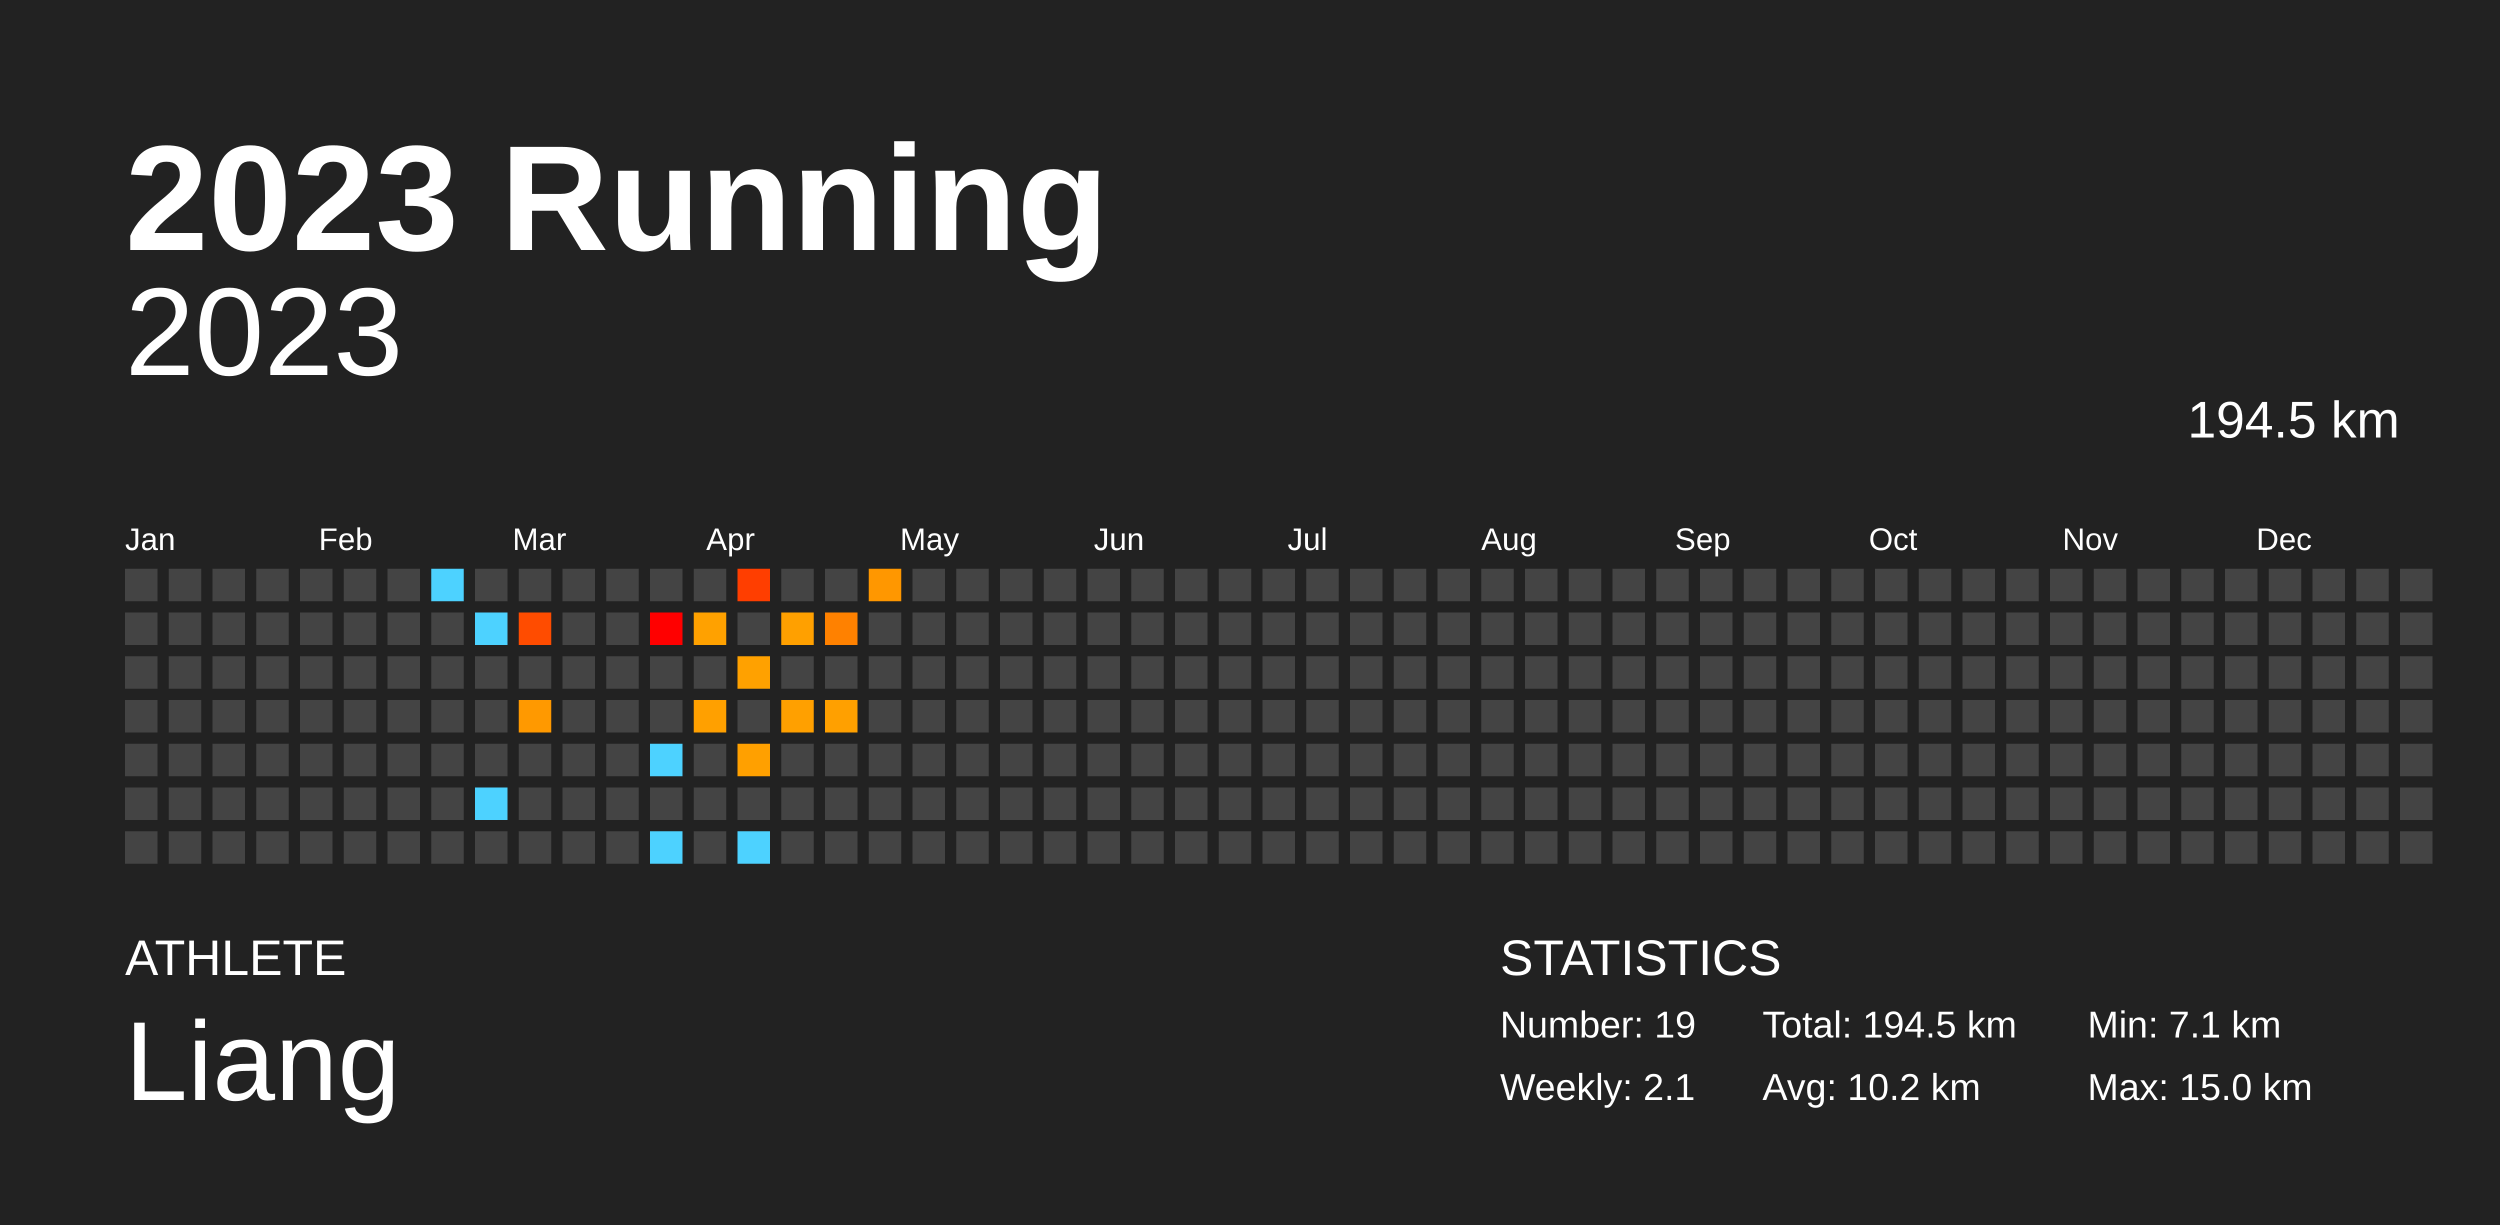
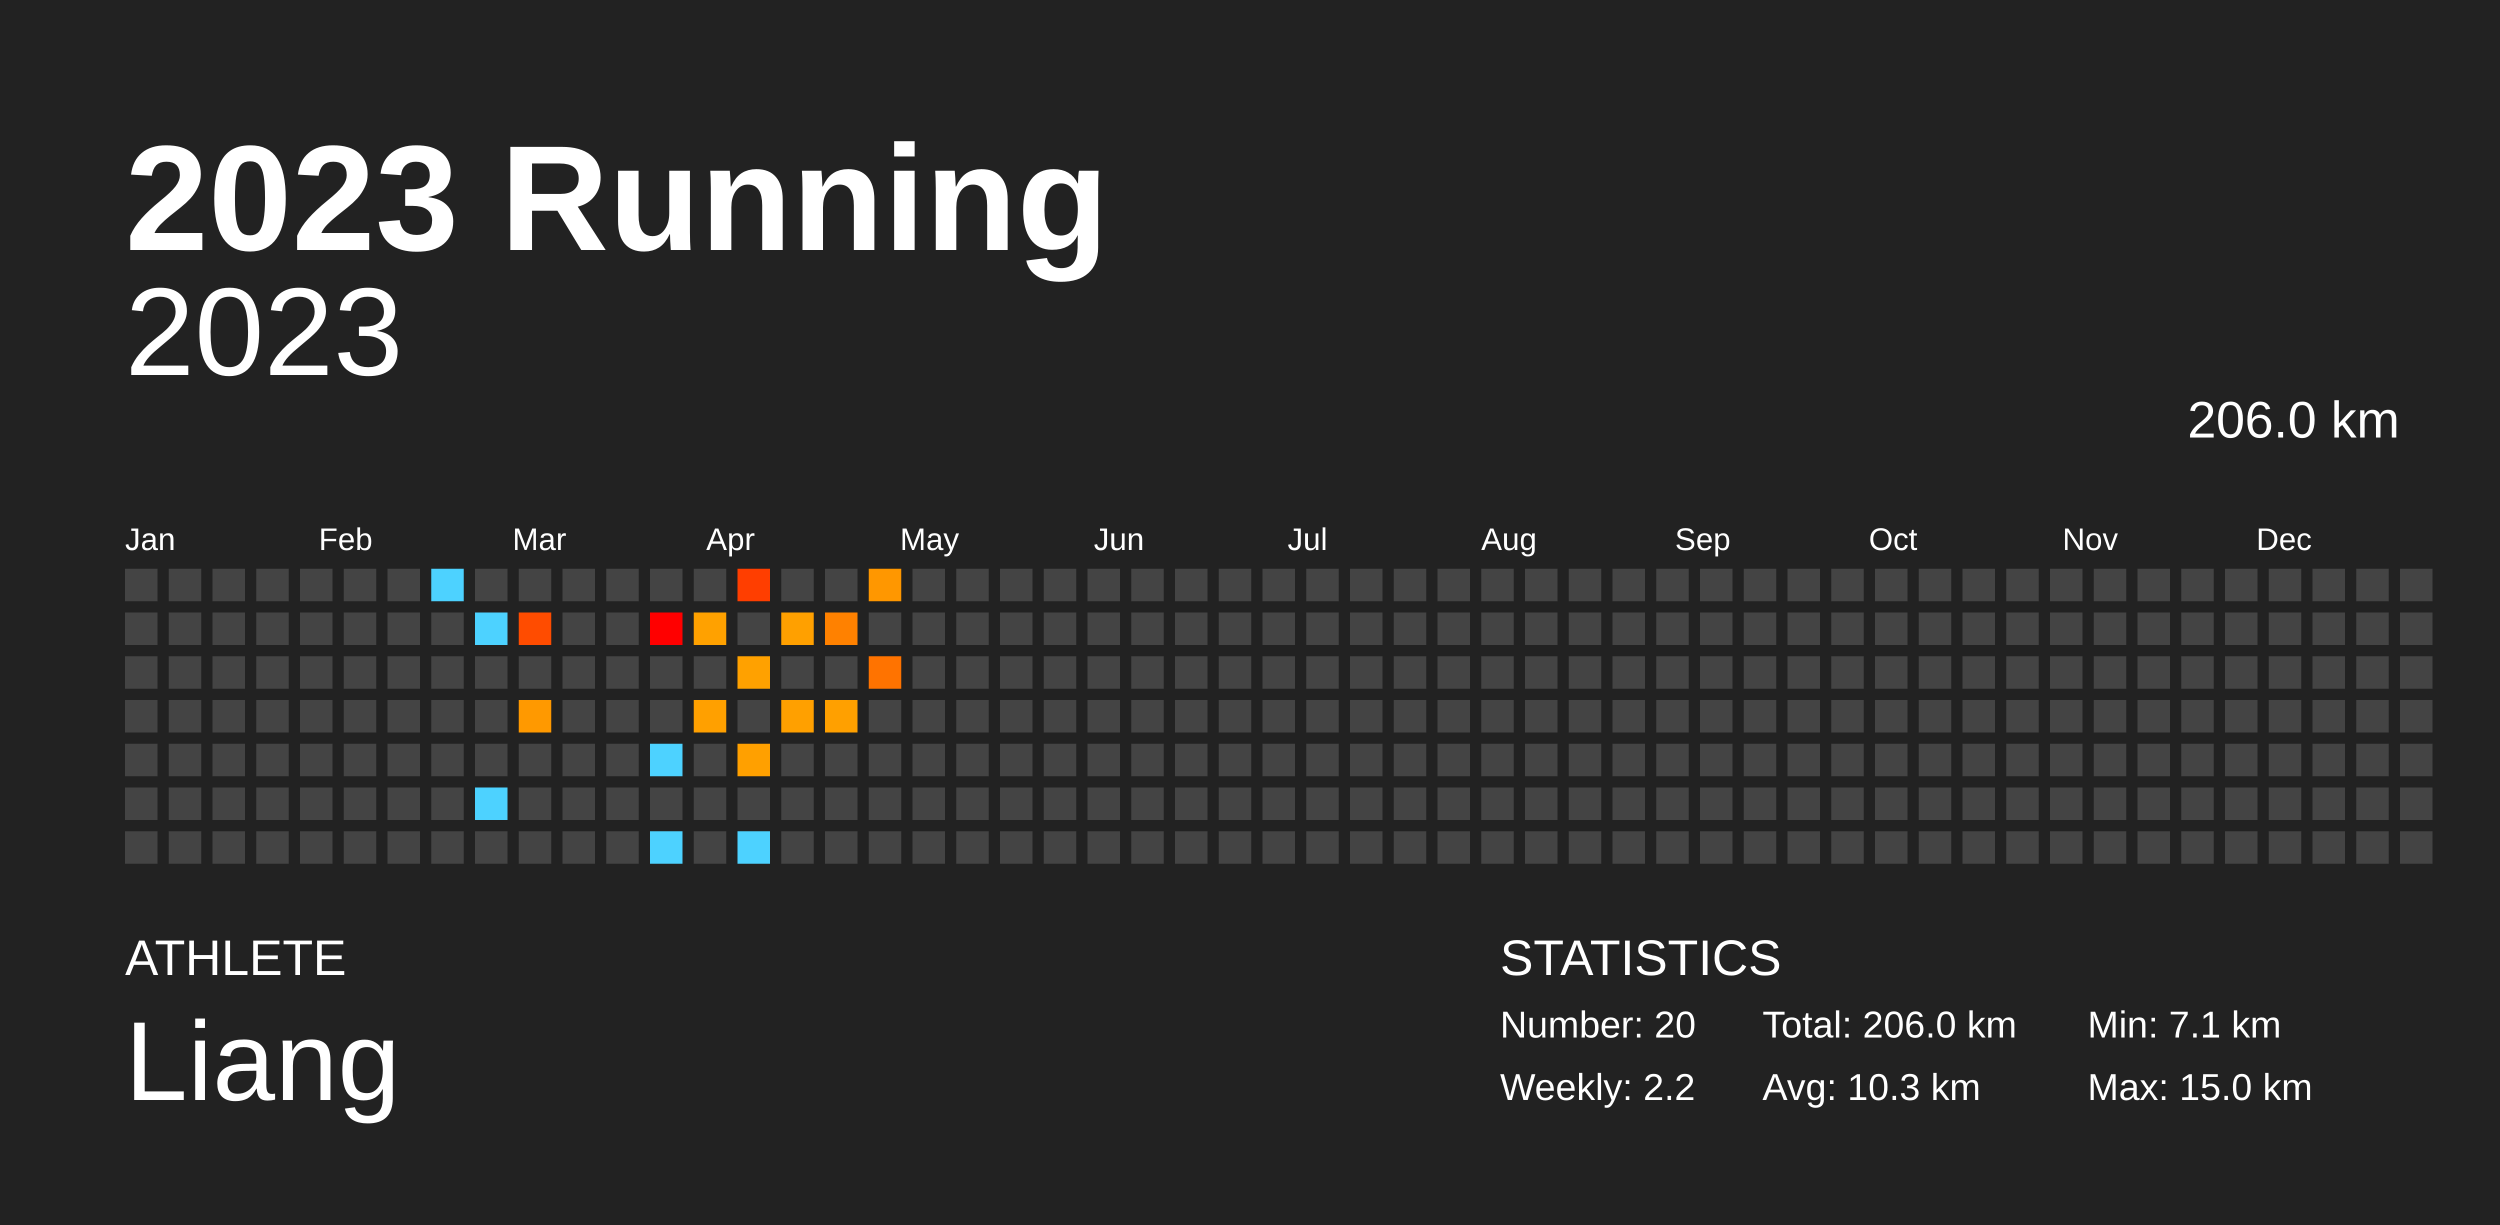
<svg xmlns="http://www.w3.org/2000/svg" baseProfile="full" height="98mm" version="1.1" viewBox="0,0,200,98" width="200mm">
  <defs />
  <rect fill="#222222" height="98" width="200" x="0" y="0" />
  <text fill="#FFFFFF" style="font-size:12px; font-family:Arial; font-weight:bold;" x="10" y="20">2023 Running</text>
  <text fill="#FFFFFF" style="font-size:4px; font-family:Arial" x="10" y="78">ATHLETE</text>
  <text fill="#FFFFFF" style="font-size:9px; font-family:Arial" x="10" y="88">Liang</text>
  <text fill="#FFFFFF" style="font-size:4px; font-family:Arial" x="120" y="78">STATISTICS</text>
-   <text fill="#FFFFFF" style="font-size:3px; font-family:Arial" x="120" y="83">Number: 19</text>
-   <text fill="#FFFFFF" style="font-size:3px; font-family:Arial" x="120" y="88">Weekly: 2.1</text>
-   <text fill="#FFFFFF" style="font-size:3px; font-family:Arial" x="141" y="83">Total: 194.5 km</text>
-   <text fill="#FFFFFF" style="font-size:3px; font-family:Arial" x="141" y="88">Avg: 10.2 km</text>
+   <text fill="#FFFFFF" style="font-size:3px; font-family:Arial" x="120" y="83">Number: 20</text>
+   <text fill="#FFFFFF" style="font-size:3px; font-family:Arial" x="120" y="88">Weekly: 2.2</text>
+   <text fill="#FFFFFF" style="font-size:3px; font-family:Arial" x="141" y="83">Total: 206.0 km</text>
+   <text fill="#FFFFFF" style="font-size:3px; font-family:Arial" x="141" y="88">Avg: 10.3 km</text>
  <text fill="#FFFFFF" style="font-size:3px; font-family:Arial" x="167" y="83">Min: 7.1 km</text>
  <text fill="#FFFFFF" style="font-size:3px; font-family:Arial" x="167" y="88">Max: 15.0 km</text>
  <text alignment-baseline="hanging" fill="#FFFFFF" style="font-size:10.0px; font-family:Arial;" x="10" y="30">2023</text>
-   <text alignment-baseline="hanging" fill="#FFFFFF" style="font-size:4.125px; font-family:Arial;" x="175" y="35">194.5 km</text>
+   <text alignment-baseline="hanging" fill="#FFFFFF" style="font-size:4.125px; font-family:Arial;" x="175" y="35">206.0 km</text>
  <text fill="#FFFFFF" style="font-size:2.5px; font-family:Arial" x="10.0" y="44">Jan</text>
  <text fill="#FFFFFF" style="font-size:2.5px; font-family:Arial" x="25.5" y="44">Feb</text>
  <text fill="#FFFFFF" style="font-size:2.5px; font-family:Arial" x="41.0" y="44">Mar</text>
  <text fill="#FFFFFF" style="font-size:2.5px; font-family:Arial" x="56.5" y="44">Apr</text>
  <text fill="#FFFFFF" style="font-size:2.5px; font-family:Arial" x="72.0" y="44">May</text>
  <text fill="#FFFFFF" style="font-size:2.5px; font-family:Arial" x="87.5" y="44">Jun</text>
  <text fill="#FFFFFF" style="font-size:2.5px; font-family:Arial" x="103.0" y="44">Jul</text>
  <text fill="#FFFFFF" style="font-size:2.5px; font-family:Arial" x="118.5" y="44">Aug</text>
  <text fill="#FFFFFF" style="font-size:2.5px; font-family:Arial" x="134.0" y="44">Sep</text>
  <text fill="#FFFFFF" style="font-size:2.5px; font-family:Arial" x="149.5" y="44">Oct</text>
  <text fill="#FFFFFF" style="font-size:2.5px; font-family:Arial" x="165.0" y="44">Nov</text>
  <text fill="#FFFFFF" style="font-size:2.5px; font-family:Arial" x="180.5" y="44">Dec</text>
  <rect fill="#444444" height="2.6" width="2.6" x="10.0" y="45.5" />
  <rect fill="#444444" height="2.6" width="2.6" x="10.0" y="49.0" />
  <rect fill="#444444" height="2.6" width="2.6" x="10.0" y="52.5" />
  <rect fill="#444444" height="2.6" width="2.6" x="10.0" y="56.0" />
  <rect fill="#444444" height="2.6" width="2.6" x="10.0" y="59.5" />
  <rect fill="#444444" height="2.6" width="2.6" x="10.0" y="63.0" />
  <rect fill="#444444" height="2.6" width="2.6" x="10.0" y="66.5" />
  <rect fill="#444444" height="2.6" width="2.6" x="13.5" y="45.5" />
  <rect fill="#444444" height="2.6" width="2.6" x="13.5" y="49.0" />
  <rect fill="#444444" height="2.6" width="2.6" x="13.5" y="52.5" />
  <rect fill="#444444" height="2.6" width="2.6" x="13.5" y="56.0" />
  <rect fill="#444444" height="2.6" width="2.6" x="13.5" y="59.5" />
  <rect fill="#444444" height="2.6" width="2.6" x="13.5" y="63.0" />
  <rect fill="#444444" height="2.6" width="2.6" x="13.5" y="66.5" />
  <rect fill="#444444" height="2.6" width="2.6" x="17.0" y="45.5" />
  <rect fill="#444444" height="2.6" width="2.6" x="17.0" y="49.0" />
  <rect fill="#444444" height="2.6" width="2.6" x="17.0" y="52.5" />
  <rect fill="#444444" height="2.6" width="2.6" x="17.0" y="56.0" />
  <rect fill="#444444" height="2.6" width="2.6" x="17.0" y="59.5" />
  <rect fill="#444444" height="2.6" width="2.6" x="17.0" y="63.0" />
  <rect fill="#444444" height="2.6" width="2.6" x="17.0" y="66.5" />
  <rect fill="#444444" height="2.6" width="2.6" x="20.5" y="45.5" />
  <rect fill="#444444" height="2.6" width="2.6" x="20.5" y="49.0" />
  <rect fill="#444444" height="2.6" width="2.6" x="20.5" y="52.5" />
  <rect fill="#444444" height="2.6" width="2.6" x="20.5" y="56.0" />
  <rect fill="#444444" height="2.6" width="2.6" x="20.5" y="59.5" />
  <rect fill="#444444" height="2.6" width="2.6" x="20.5" y="63.0" />
  <rect fill="#444444" height="2.6" width="2.6" x="20.5" y="66.5" />
  <rect fill="#444444" height="2.6" width="2.6" x="24.0" y="45.5" />
  <rect fill="#444444" height="2.6" width="2.6" x="24.0" y="49.0" />
  <rect fill="#444444" height="2.6" width="2.6" x="24.0" y="52.5" />
  <rect fill="#444444" height="2.6" width="2.6" x="24.0" y="56.0" />
  <rect fill="#444444" height="2.6" width="2.6" x="24.0" y="59.5" />
  <rect fill="#444444" height="2.6" width="2.6" x="24.0" y="63.0" />
  <rect fill="#444444" height="2.6" width="2.6" x="24.0" y="66.5" />
  <rect fill="#444444" height="2.6" width="2.6" x="27.5" y="45.5" />
  <rect fill="#444444" height="2.6" width="2.6" x="27.5" y="49.0" />
  <rect fill="#444444" height="2.6" width="2.6" x="27.5" y="52.5" />
  <rect fill="#444444" height="2.6" width="2.6" x="27.5" y="56.0" />
  <rect fill="#444444" height="2.6" width="2.6" x="27.5" y="59.5" />
  <rect fill="#444444" height="2.6" width="2.6" x="27.5" y="63.0" />
  <rect fill="#444444" height="2.6" width="2.6" x="27.5" y="66.5" />
  <rect fill="#444444" height="2.6" width="2.6" x="31.0" y="45.5" />
  <rect fill="#444444" height="2.6" width="2.6" x="31.0" y="49.0" />
  <rect fill="#444444" height="2.6" width="2.6" x="31.0" y="52.5" />
  <rect fill="#444444" height="2.6" width="2.6" x="31.0" y="56.0" />
  <rect fill="#444444" height="2.6" width="2.6" x="31.0" y="59.5" />
  <rect fill="#444444" height="2.6" width="2.6" x="31.0" y="63.0" />
  <rect fill="#444444" height="2.6" width="2.6" x="31.0" y="66.5" />
  <rect fill="#4dd2ff" height="2.6" width="2.6" x="34.5" y="45.5" />
  <rect fill="#444444" height="2.6" width="2.6" x="34.5" y="49.0" />
  <rect fill="#444444" height="2.6" width="2.6" x="34.5" y="52.5" />
  <rect fill="#444444" height="2.6" width="2.6" x="34.5" y="56.0" />
  <rect fill="#444444" height="2.6" width="2.6" x="34.5" y="59.5" />
  <rect fill="#444444" height="2.6" width="2.6" x="34.5" y="63.0" />
  <rect fill="#444444" height="2.6" width="2.6" x="34.5" y="66.5" />
  <rect fill="#444444" height="2.6" width="2.6" x="38.0" y="45.5" />
  <rect fill="#4dd2ff" height="2.6" width="2.6" x="38.0" y="49.0" />
  <rect fill="#444444" height="2.6" width="2.6" x="38.0" y="52.5" />
  <rect fill="#444444" height="2.6" width="2.6" x="38.0" y="56.0" />
  <rect fill="#444444" height="2.6" width="2.6" x="38.0" y="59.5" />
  <rect fill="#4dd2ff" height="2.6" width="2.6" x="38.0" y="63.0" />
  <rect fill="#444444" height="2.6" width="2.6" x="38.0" y="66.5" />
  <rect fill="#444444" height="2.6" width="2.6" x="41.5" y="45.5" />
  <rect fill="#ff4c00" height="2.6" width="2.6" x="41.5" y="49.0" />
  <rect fill="#444444" height="2.6" width="2.6" x="41.5" y="52.5" />
  <rect fill="#ff9900" height="2.6" width="2.6" x="41.5" y="56.0" />
  <rect fill="#444444" height="2.6" width="2.6" x="41.5" y="59.5" />
  <rect fill="#444444" height="2.6" width="2.6" x="41.5" y="63.0" />
  <rect fill="#444444" height="2.6" width="2.6" x="41.5" y="66.5" />
  <rect fill="#444444" height="2.6" width="2.6" x="45.0" y="45.5" />
  <rect fill="#444444" height="2.6" width="2.6" x="45.0" y="49.0" />
  <rect fill="#444444" height="2.6" width="2.6" x="45.0" y="52.5" />
  <rect fill="#444444" height="2.6" width="2.6" x="45.0" y="56.0" />
  <rect fill="#444444" height="2.6" width="2.6" x="45.0" y="59.5" />
  <rect fill="#444444" height="2.6" width="2.6" x="45.0" y="63.0" />
  <rect fill="#444444" height="2.6" width="2.6" x="45.0" y="66.5" />
  <rect fill="#444444" height="2.6" width="2.6" x="48.5" y="45.5" />
  <rect fill="#444444" height="2.6" width="2.6" x="48.5" y="49.0" />
  <rect fill="#444444" height="2.6" width="2.6" x="48.5" y="52.5" />
  <rect fill="#444444" height="2.6" width="2.6" x="48.5" y="56.0" />
  <rect fill="#444444" height="2.6" width="2.6" x="48.5" y="59.5" />
  <rect fill="#444444" height="2.6" width="2.6" x="48.5" y="63.0" />
  <rect fill="#444444" height="2.6" width="2.6" x="48.5" y="66.5" />
  <rect fill="#444444" height="2.6" width="2.6" x="52.0" y="45.5" />
  <rect fill="#ff0000" height="2.6" width="2.6" x="52.0" y="49.0" />
  <rect fill="#444444" height="2.6" width="2.6" x="52.0" y="52.5" />
  <rect fill="#444444" height="2.6" width="2.6" x="52.0" y="56.0" />
  <rect fill="#4dd2ff" height="2.6" width="2.6" x="52.0" y="59.5" />
  <rect fill="#444444" height="2.6" width="2.6" x="52.0" y="63.0" />
  <rect fill="#4dd2ff" height="2.6" width="2.6" x="52.0" y="66.5" />
  <rect fill="#444444" height="2.6" width="2.6" x="55.5" y="45.5" />
  <rect fill="#ffa100" height="2.6" width="2.6" x="55.5" y="49.0" />
  <rect fill="#444444" height="2.6" width="2.6" x="55.5" y="52.5" />
  <rect fill="#ffa000" height="2.6" width="2.6" x="55.5" y="56.0" />
  <rect fill="#444444" height="2.6" width="2.6" x="55.5" y="59.5" />
  <rect fill="#444444" height="2.6" width="2.6" x="55.5" y="63.0" />
  <rect fill="#444444" height="2.6" width="2.6" x="55.5" y="66.5" />
  <rect fill="#ff3e00" height="2.6" width="2.6" x="59.0" y="45.5" />
  <rect fill="#444444" height="2.6" width="2.6" x="59.0" y="49.0" />
  <rect fill="#ffa100" height="2.6" width="2.6" x="59.0" y="52.5" />
  <rect fill="#444444" height="2.6" width="2.6" x="59.0" y="56.0" />
  <rect fill="#ffa000" height="2.6" width="2.6" x="59.0" y="59.5" />
  <rect fill="#444444" height="2.6" width="2.6" x="59.0" y="63.0" />
  <rect fill="#4dd2ff" height="2.6" width="2.6" x="59.0" y="66.5" />
  <rect fill="#444444" height="2.6" width="2.6" x="62.5" y="45.5" />
  <rect fill="#ffa000" height="2.6" width="2.6" x="62.5" y="49.0" />
  <rect fill="#444444" height="2.6" width="2.6" x="62.5" y="52.5" />
  <rect fill="#ffa000" height="2.6" width="2.6" x="62.5" y="56.0" />
  <rect fill="#444444" height="2.6" width="2.6" x="62.5" y="59.5" />
  <rect fill="#444444" height="2.6" width="2.6" x="62.5" y="63.0" />
  <rect fill="#444444" height="2.6" width="2.6" x="62.5" y="66.5" />
  <rect fill="#444444" height="2.6" width="2.6" x="66.0" y="45.5" />
  <rect fill="#ff8100" height="2.6" width="2.6" x="66.0" y="49.0" />
  <rect fill="#444444" height="2.6" width="2.6" x="66.0" y="52.5" />
  <rect fill="#ffa000" height="2.6" width="2.6" x="66.0" y="56.0" />
  <rect fill="#444444" height="2.6" width="2.6" x="66.0" y="59.5" />
  <rect fill="#444444" height="2.6" width="2.6" x="66.0" y="63.0" />
  <rect fill="#444444" height="2.6" width="2.6" x="66.0" y="66.5" />
  <rect fill="#ff9700" height="2.6" width="2.6" x="69.5" y="45.5" />
  <rect fill="#444444" height="2.6" width="2.6" x="69.5" y="49.0" />
-   <rect fill="#444444" height="2.6" width="2.6" x="69.5" y="52.5" />
+   <rect fill="#ff7300" height="2.6" width="2.6" x="69.5" y="52.5" />
  <rect fill="#444444" height="2.6" width="2.6" x="69.5" y="56.0" />
  <rect fill="#444444" height="2.6" width="2.6" x="69.5" y="59.5" />
  <rect fill="#444444" height="2.6" width="2.6" x="69.5" y="63.0" />
  <rect fill="#444444" height="2.6" width="2.6" x="69.5" y="66.5" />
  <rect fill="#444444" height="2.6" width="2.6" x="73.0" y="45.5" />
  <rect fill="#444444" height="2.6" width="2.6" x="73.0" y="49.0" />
  <rect fill="#444444" height="2.6" width="2.6" x="73.0" y="52.5" />
  <rect fill="#444444" height="2.6" width="2.6" x="73.0" y="56.0" />
  <rect fill="#444444" height="2.6" width="2.6" x="73.0" y="59.5" />
  <rect fill="#444444" height="2.6" width="2.6" x="73.0" y="63.0" />
  <rect fill="#444444" height="2.6" width="2.6" x="73.0" y="66.5" />
  <rect fill="#444444" height="2.6" width="2.6" x="76.5" y="45.5" />
  <rect fill="#444444" height="2.6" width="2.6" x="76.5" y="49.0" />
  <rect fill="#444444" height="2.6" width="2.6" x="76.5" y="52.5" />
  <rect fill="#444444" height="2.6" width="2.6" x="76.5" y="56.0" />
  <rect fill="#444444" height="2.6" width="2.6" x="76.5" y="59.5" />
  <rect fill="#444444" height="2.6" width="2.6" x="76.5" y="63.0" />
  <rect fill="#444444" height="2.6" width="2.6" x="76.5" y="66.5" />
  <rect fill="#444444" height="2.6" width="2.6" x="80.0" y="45.5" />
  <rect fill="#444444" height="2.6" width="2.6" x="80.0" y="49.0" />
  <rect fill="#444444" height="2.6" width="2.6" x="80.0" y="52.5" />
  <rect fill="#444444" height="2.6" width="2.6" x="80.0" y="56.0" />
  <rect fill="#444444" height="2.6" width="2.6" x="80.0" y="59.5" />
  <rect fill="#444444" height="2.6" width="2.6" x="80.0" y="63.0" />
  <rect fill="#444444" height="2.6" width="2.6" x="80.0" y="66.5" />
  <rect fill="#444444" height="2.6" width="2.6" x="83.5" y="45.5" />
  <rect fill="#444444" height="2.6" width="2.6" x="83.5" y="49.0" />
  <rect fill="#444444" height="2.6" width="2.6" x="83.5" y="52.5" />
  <rect fill="#444444" height="2.6" width="2.6" x="83.5" y="56.0" />
  <rect fill="#444444" height="2.6" width="2.6" x="83.5" y="59.5" />
  <rect fill="#444444" height="2.6" width="2.6" x="83.5" y="63.0" />
  <rect fill="#444444" height="2.6" width="2.6" x="83.5" y="66.5" />
  <rect fill="#444444" height="2.6" width="2.6" x="87.0" y="45.5" />
  <rect fill="#444444" height="2.6" width="2.6" x="87.0" y="49.0" />
  <rect fill="#444444" height="2.6" width="2.6" x="87.0" y="52.5" />
  <rect fill="#444444" height="2.6" width="2.6" x="87.0" y="56.0" />
  <rect fill="#444444" height="2.6" width="2.6" x="87.0" y="59.5" />
  <rect fill="#444444" height="2.6" width="2.6" x="87.0" y="63.0" />
  <rect fill="#444444" height="2.6" width="2.6" x="87.0" y="66.5" />
  <rect fill="#444444" height="2.6" width="2.6" x="90.5" y="45.5" />
  <rect fill="#444444" height="2.6" width="2.6" x="90.5" y="49.0" />
  <rect fill="#444444" height="2.6" width="2.6" x="90.5" y="52.5" />
  <rect fill="#444444" height="2.6" width="2.6" x="90.5" y="56.0" />
  <rect fill="#444444" height="2.6" width="2.6" x="90.5" y="59.5" />
  <rect fill="#444444" height="2.6" width="2.6" x="90.5" y="63.0" />
  <rect fill="#444444" height="2.6" width="2.6" x="90.5" y="66.5" />
  <rect fill="#444444" height="2.6" width="2.6" x="94.0" y="45.5" />
  <rect fill="#444444" height="2.6" width="2.6" x="94.0" y="49.0" />
  <rect fill="#444444" height="2.6" width="2.6" x="94.0" y="52.5" />
  <rect fill="#444444" height="2.6" width="2.6" x="94.0" y="56.0" />
  <rect fill="#444444" height="2.6" width="2.6" x="94.0" y="59.5" />
  <rect fill="#444444" height="2.6" width="2.6" x="94.0" y="63.0" />
  <rect fill="#444444" height="2.6" width="2.6" x="94.0" y="66.5" />
  <rect fill="#444444" height="2.6" width="2.6" x="97.5" y="45.5" />
  <rect fill="#444444" height="2.6" width="2.6" x="97.5" y="49.0" />
  <rect fill="#444444" height="2.6" width="2.6" x="97.5" y="52.5" />
  <rect fill="#444444" height="2.6" width="2.6" x="97.5" y="56.0" />
  <rect fill="#444444" height="2.6" width="2.6" x="97.5" y="59.5" />
  <rect fill="#444444" height="2.6" width="2.6" x="97.5" y="63.0" />
  <rect fill="#444444" height="2.6" width="2.6" x="97.5" y="66.5" />
  <rect fill="#444444" height="2.6" width="2.6" x="101.0" y="45.5" />
  <rect fill="#444444" height="2.6" width="2.6" x="101.0" y="49.0" />
  <rect fill="#444444" height="2.6" width="2.6" x="101.0" y="52.5" />
  <rect fill="#444444" height="2.6" width="2.6" x="101.0" y="56.0" />
  <rect fill="#444444" height="2.6" width="2.6" x="101.0" y="59.5" />
  <rect fill="#444444" height="2.6" width="2.6" x="101.0" y="63.0" />
  <rect fill="#444444" height="2.6" width="2.6" x="101.0" y="66.5" />
  <rect fill="#444444" height="2.6" width="2.6" x="104.5" y="45.5" />
  <rect fill="#444444" height="2.6" width="2.6" x="104.5" y="49.0" />
  <rect fill="#444444" height="2.6" width="2.6" x="104.5" y="52.5" />
  <rect fill="#444444" height="2.6" width="2.6" x="104.5" y="56.0" />
  <rect fill="#444444" height="2.6" width="2.6" x="104.5" y="59.5" />
  <rect fill="#444444" height="2.6" width="2.6" x="104.5" y="63.0" />
  <rect fill="#444444" height="2.6" width="2.6" x="104.5" y="66.5" />
  <rect fill="#444444" height="2.6" width="2.6" x="108.0" y="45.5" />
  <rect fill="#444444" height="2.6" width="2.6" x="108.0" y="49.0" />
  <rect fill="#444444" height="2.6" width="2.6" x="108.0" y="52.5" />
  <rect fill="#444444" height="2.6" width="2.6" x="108.0" y="56.0" />
  <rect fill="#444444" height="2.6" width="2.6" x="108.0" y="59.5" />
  <rect fill="#444444" height="2.6" width="2.6" x="108.0" y="63.0" />
  <rect fill="#444444" height="2.6" width="2.6" x="108.0" y="66.5" />
  <rect fill="#444444" height="2.6" width="2.6" x="111.5" y="45.5" />
  <rect fill="#444444" height="2.6" width="2.6" x="111.5" y="49.0" />
  <rect fill="#444444" height="2.6" width="2.6" x="111.5" y="52.5" />
  <rect fill="#444444" height="2.6" width="2.6" x="111.5" y="56.0" />
  <rect fill="#444444" height="2.6" width="2.6" x="111.5" y="59.5" />
  <rect fill="#444444" height="2.6" width="2.6" x="111.5" y="63.0" />
  <rect fill="#444444" height="2.6" width="2.6" x="111.5" y="66.5" />
  <rect fill="#444444" height="2.6" width="2.6" x="115.0" y="45.5" />
  <rect fill="#444444" height="2.6" width="2.6" x="115.0" y="49.0" />
  <rect fill="#444444" height="2.6" width="2.6" x="115.0" y="52.5" />
  <rect fill="#444444" height="2.6" width="2.6" x="115.0" y="56.0" />
  <rect fill="#444444" height="2.6" width="2.6" x="115.0" y="59.5" />
  <rect fill="#444444" height="2.6" width="2.6" x="115.0" y="63.0" />
  <rect fill="#444444" height="2.6" width="2.6" x="115.0" y="66.5" />
  <rect fill="#444444" height="2.6" width="2.6" x="118.5" y="45.5" />
  <rect fill="#444444" height="2.6" width="2.6" x="118.5" y="49.0" />
  <rect fill="#444444" height="2.6" width="2.6" x="118.5" y="52.5" />
  <rect fill="#444444" height="2.6" width="2.6" x="118.5" y="56.0" />
  <rect fill="#444444" height="2.6" width="2.6" x="118.5" y="59.5" />
  <rect fill="#444444" height="2.6" width="2.6" x="118.5" y="63.0" />
  <rect fill="#444444" height="2.6" width="2.6" x="118.5" y="66.5" />
  <rect fill="#444444" height="2.6" width="2.6" x="122.0" y="45.5" />
  <rect fill="#444444" height="2.6" width="2.6" x="122.0" y="49.0" />
  <rect fill="#444444" height="2.6" width="2.6" x="122.0" y="52.5" />
  <rect fill="#444444" height="2.6" width="2.6" x="122.0" y="56.0" />
  <rect fill="#444444" height="2.6" width="2.6" x="122.0" y="59.5" />
  <rect fill="#444444" height="2.6" width="2.6" x="122.0" y="63.0" />
  <rect fill="#444444" height="2.6" width="2.6" x="122.0" y="66.5" />
  <rect fill="#444444" height="2.6" width="2.6" x="125.5" y="45.5" />
  <rect fill="#444444" height="2.6" width="2.6" x="125.5" y="49.0" />
  <rect fill="#444444" height="2.6" width="2.6" x="125.5" y="52.5" />
  <rect fill="#444444" height="2.6" width="2.6" x="125.5" y="56.0" />
  <rect fill="#444444" height="2.6" width="2.6" x="125.5" y="59.5" />
  <rect fill="#444444" height="2.6" width="2.6" x="125.5" y="63.0" />
  <rect fill="#444444" height="2.6" width="2.6" x="125.5" y="66.5" />
  <rect fill="#444444" height="2.6" width="2.6" x="129.0" y="45.5" />
  <rect fill="#444444" height="2.6" width="2.6" x="129.0" y="49.0" />
  <rect fill="#444444" height="2.6" width="2.6" x="129.0" y="52.5" />
  <rect fill="#444444" height="2.6" width="2.6" x="129.0" y="56.0" />
  <rect fill="#444444" height="2.6" width="2.6" x="129.0" y="59.5" />
  <rect fill="#444444" height="2.6" width="2.6" x="129.0" y="63.0" />
  <rect fill="#444444" height="2.6" width="2.6" x="129.0" y="66.5" />
  <rect fill="#444444" height="2.6" width="2.6" x="132.5" y="45.5" />
  <rect fill="#444444" height="2.6" width="2.6" x="132.5" y="49.0" />
  <rect fill="#444444" height="2.6" width="2.6" x="132.5" y="52.5" />
  <rect fill="#444444" height="2.6" width="2.6" x="132.5" y="56.0" />
  <rect fill="#444444" height="2.6" width="2.6" x="132.5" y="59.5" />
  <rect fill="#444444" height="2.6" width="2.6" x="132.5" y="63.0" />
  <rect fill="#444444" height="2.6" width="2.6" x="132.5" y="66.5" />
  <rect fill="#444444" height="2.6" width="2.6" x="136.0" y="45.5" />
  <rect fill="#444444" height="2.6" width="2.6" x="136.0" y="49.0" />
  <rect fill="#444444" height="2.6" width="2.6" x="136.0" y="52.5" />
  <rect fill="#444444" height="2.6" width="2.6" x="136.0" y="56.0" />
  <rect fill="#444444" height="2.6" width="2.6" x="136.0" y="59.5" />
  <rect fill="#444444" height="2.6" width="2.6" x="136.0" y="63.0" />
  <rect fill="#444444" height="2.6" width="2.6" x="136.0" y="66.5" />
  <rect fill="#444444" height="2.6" width="2.6" x="139.5" y="45.5" />
  <rect fill="#444444" height="2.6" width="2.6" x="139.5" y="49.0" />
  <rect fill="#444444" height="2.6" width="2.6" x="139.5" y="52.5" />
  <rect fill="#444444" height="2.6" width="2.6" x="139.5" y="56.0" />
  <rect fill="#444444" height="2.6" width="2.6" x="139.5" y="59.5" />
  <rect fill="#444444" height="2.6" width="2.6" x="139.5" y="63.0" />
  <rect fill="#444444" height="2.6" width="2.6" x="139.5" y="66.5" />
  <rect fill="#444444" height="2.6" width="2.6" x="143.0" y="45.5" />
  <rect fill="#444444" height="2.6" width="2.6" x="143.0" y="49.0" />
  <rect fill="#444444" height="2.6" width="2.6" x="143.0" y="52.5" />
  <rect fill="#444444" height="2.6" width="2.6" x="143.0" y="56.0" />
  <rect fill="#444444" height="2.6" width="2.6" x="143.0" y="59.5" />
  <rect fill="#444444" height="2.6" width="2.6" x="143.0" y="63.0" />
  <rect fill="#444444" height="2.6" width="2.6" x="143.0" y="66.5" />
  <rect fill="#444444" height="2.6" width="2.6" x="146.5" y="45.5" />
  <rect fill="#444444" height="2.6" width="2.6" x="146.5" y="49.0" />
  <rect fill="#444444" height="2.6" width="2.6" x="146.5" y="52.5" />
  <rect fill="#444444" height="2.6" width="2.6" x="146.5" y="56.0" />
  <rect fill="#444444" height="2.6" width="2.6" x="146.5" y="59.5" />
  <rect fill="#444444" height="2.6" width="2.6" x="146.5" y="63.0" />
  <rect fill="#444444" height="2.6" width="2.6" x="146.5" y="66.5" />
  <rect fill="#444444" height="2.6" width="2.6" x="150.0" y="45.5" />
  <rect fill="#444444" height="2.6" width="2.6" x="150.0" y="49.0" />
  <rect fill="#444444" height="2.6" width="2.6" x="150.0" y="52.5" />
  <rect fill="#444444" height="2.6" width="2.6" x="150.0" y="56.0" />
  <rect fill="#444444" height="2.6" width="2.6" x="150.0" y="59.5" />
  <rect fill="#444444" height="2.6" width="2.6" x="150.0" y="63.0" />
  <rect fill="#444444" height="2.6" width="2.6" x="150.0" y="66.5" />
  <rect fill="#444444" height="2.6" width="2.6" x="153.5" y="45.5" />
  <rect fill="#444444" height="2.6" width="2.6" x="153.5" y="49.0" />
  <rect fill="#444444" height="2.6" width="2.6" x="153.5" y="52.5" />
  <rect fill="#444444" height="2.6" width="2.6" x="153.5" y="56.0" />
  <rect fill="#444444" height="2.6" width="2.6" x="153.5" y="59.5" />
  <rect fill="#444444" height="2.6" width="2.6" x="153.5" y="63.0" />
  <rect fill="#444444" height="2.6" width="2.6" x="153.5" y="66.5" />
  <rect fill="#444444" height="2.6" width="2.6" x="157.0" y="45.5" />
  <rect fill="#444444" height="2.6" width="2.6" x="157.0" y="49.0" />
  <rect fill="#444444" height="2.6" width="2.6" x="157.0" y="52.5" />
  <rect fill="#444444" height="2.6" width="2.6" x="157.0" y="56.0" />
  <rect fill="#444444" height="2.6" width="2.6" x="157.0" y="59.5" />
  <rect fill="#444444" height="2.6" width="2.6" x="157.0" y="63.0" />
  <rect fill="#444444" height="2.6" width="2.6" x="157.0" y="66.5" />
  <rect fill="#444444" height="2.6" width="2.6" x="160.5" y="45.5" />
  <rect fill="#444444" height="2.6" width="2.6" x="160.5" y="49.0" />
  <rect fill="#444444" height="2.6" width="2.6" x="160.5" y="52.5" />
  <rect fill="#444444" height="2.6" width="2.6" x="160.5" y="56.0" />
  <rect fill="#444444" height="2.6" width="2.6" x="160.5" y="59.5" />
  <rect fill="#444444" height="2.6" width="2.6" x="160.5" y="63.0" />
  <rect fill="#444444" height="2.6" width="2.6" x="160.5" y="66.5" />
  <rect fill="#444444" height="2.6" width="2.6" x="164.0" y="45.5" />
  <rect fill="#444444" height="2.6" width="2.6" x="164.0" y="49.0" />
  <rect fill="#444444" height="2.6" width="2.6" x="164.0" y="52.5" />
  <rect fill="#444444" height="2.6" width="2.6" x="164.0" y="56.0" />
  <rect fill="#444444" height="2.6" width="2.6" x="164.0" y="59.5" />
  <rect fill="#444444" height="2.6" width="2.6" x="164.0" y="63.0" />
  <rect fill="#444444" height="2.6" width="2.6" x="164.0" y="66.5" />
  <rect fill="#444444" height="2.6" width="2.6" x="167.5" y="45.5" />
  <rect fill="#444444" height="2.6" width="2.6" x="167.5" y="49.0" />
  <rect fill="#444444" height="2.6" width="2.6" x="167.5" y="52.5" />
  <rect fill="#444444" height="2.6" width="2.6" x="167.5" y="56.0" />
  <rect fill="#444444" height="2.6" width="2.6" x="167.5" y="59.5" />
  <rect fill="#444444" height="2.6" width="2.6" x="167.5" y="63.0" />
  <rect fill="#444444" height="2.6" width="2.6" x="167.5" y="66.5" />
  <rect fill="#444444" height="2.6" width="2.6" x="171.0" y="45.5" />
  <rect fill="#444444" height="2.6" width="2.6" x="171.0" y="49.0" />
  <rect fill="#444444" height="2.6" width="2.6" x="171.0" y="52.5" />
  <rect fill="#444444" height="2.6" width="2.6" x="171.0" y="56.0" />
  <rect fill="#444444" height="2.6" width="2.6" x="171.0" y="59.5" />
  <rect fill="#444444" height="2.6" width="2.6" x="171.0" y="63.0" />
  <rect fill="#444444" height="2.6" width="2.6" x="171.0" y="66.5" />
  <rect fill="#444444" height="2.6" width="2.6" x="174.5" y="45.5" />
  <rect fill="#444444" height="2.6" width="2.6" x="174.5" y="49.0" />
  <rect fill="#444444" height="2.6" width="2.6" x="174.5" y="52.5" />
  <rect fill="#444444" height="2.6" width="2.6" x="174.5" y="56.0" />
  <rect fill="#444444" height="2.6" width="2.6" x="174.5" y="59.5" />
  <rect fill="#444444" height="2.6" width="2.6" x="174.5" y="63.0" />
  <rect fill="#444444" height="2.6" width="2.6" x="174.5" y="66.5" />
  <rect fill="#444444" height="2.6" width="2.6" x="178.0" y="45.5" />
  <rect fill="#444444" height="2.6" width="2.6" x="178.0" y="49.0" />
  <rect fill="#444444" height="2.6" width="2.6" x="178.0" y="52.5" />
  <rect fill="#444444" height="2.6" width="2.6" x="178.0" y="56.0" />
  <rect fill="#444444" height="2.6" width="2.6" x="178.0" y="59.5" />
  <rect fill="#444444" height="2.6" width="2.6" x="178.0" y="63.0" />
  <rect fill="#444444" height="2.6" width="2.6" x="178.0" y="66.5" />
  <rect fill="#444444" height="2.6" width="2.6" x="181.5" y="45.5" />
  <rect fill="#444444" height="2.6" width="2.6" x="181.5" y="49.0" />
  <rect fill="#444444" height="2.6" width="2.6" x="181.5" y="52.5" />
  <rect fill="#444444" height="2.6" width="2.6" x="181.5" y="56.0" />
  <rect fill="#444444" height="2.6" width="2.6" x="181.5" y="59.5" />
  <rect fill="#444444" height="2.6" width="2.6" x="181.5" y="63.0" />
  <rect fill="#444444" height="2.6" width="2.6" x="181.5" y="66.5" />
  <rect fill="#444444" height="2.6" width="2.6" x="185.0" y="45.5" />
  <rect fill="#444444" height="2.6" width="2.6" x="185.0" y="49.0" />
  <rect fill="#444444" height="2.6" width="2.6" x="185.0" y="52.5" />
  <rect fill="#444444" height="2.6" width="2.6" x="185.0" y="56.0" />
  <rect fill="#444444" height="2.6" width="2.6" x="185.0" y="59.5" />
  <rect fill="#444444" height="2.6" width="2.6" x="185.0" y="63.0" />
  <rect fill="#444444" height="2.6" width="2.6" x="185.0" y="66.5" />
  <rect fill="#444444" height="2.6" width="2.6" x="188.5" y="45.5" />
  <rect fill="#444444" height="2.6" width="2.6" x="188.5" y="49.0" />
  <rect fill="#444444" height="2.6" width="2.6" x="188.5" y="52.5" />
  <rect fill="#444444" height="2.6" width="2.6" x="188.5" y="56.0" />
  <rect fill="#444444" height="2.6" width="2.6" x="188.5" y="59.5" />
  <rect fill="#444444" height="2.6" width="2.6" x="188.5" y="63.0" />
  <rect fill="#444444" height="2.6" width="2.6" x="188.5" y="66.5" />
  <rect fill="#444444" height="2.6" width="2.6" x="192.0" y="45.5" />
  <rect fill="#444444" height="2.6" width="2.6" x="192.0" y="49.0" />
  <rect fill="#444444" height="2.6" width="2.6" x="192.0" y="52.5" />
  <rect fill="#444444" height="2.6" width="2.6" x="192.0" y="56.0" />
  <rect fill="#444444" height="2.6" width="2.6" x="192.0" y="59.5" />
  <rect fill="#444444" height="2.6" width="2.6" x="192.0" y="63.0" />
  <rect fill="#444444" height="2.6" width="2.6" x="192.0" y="66.5" />
</svg>
